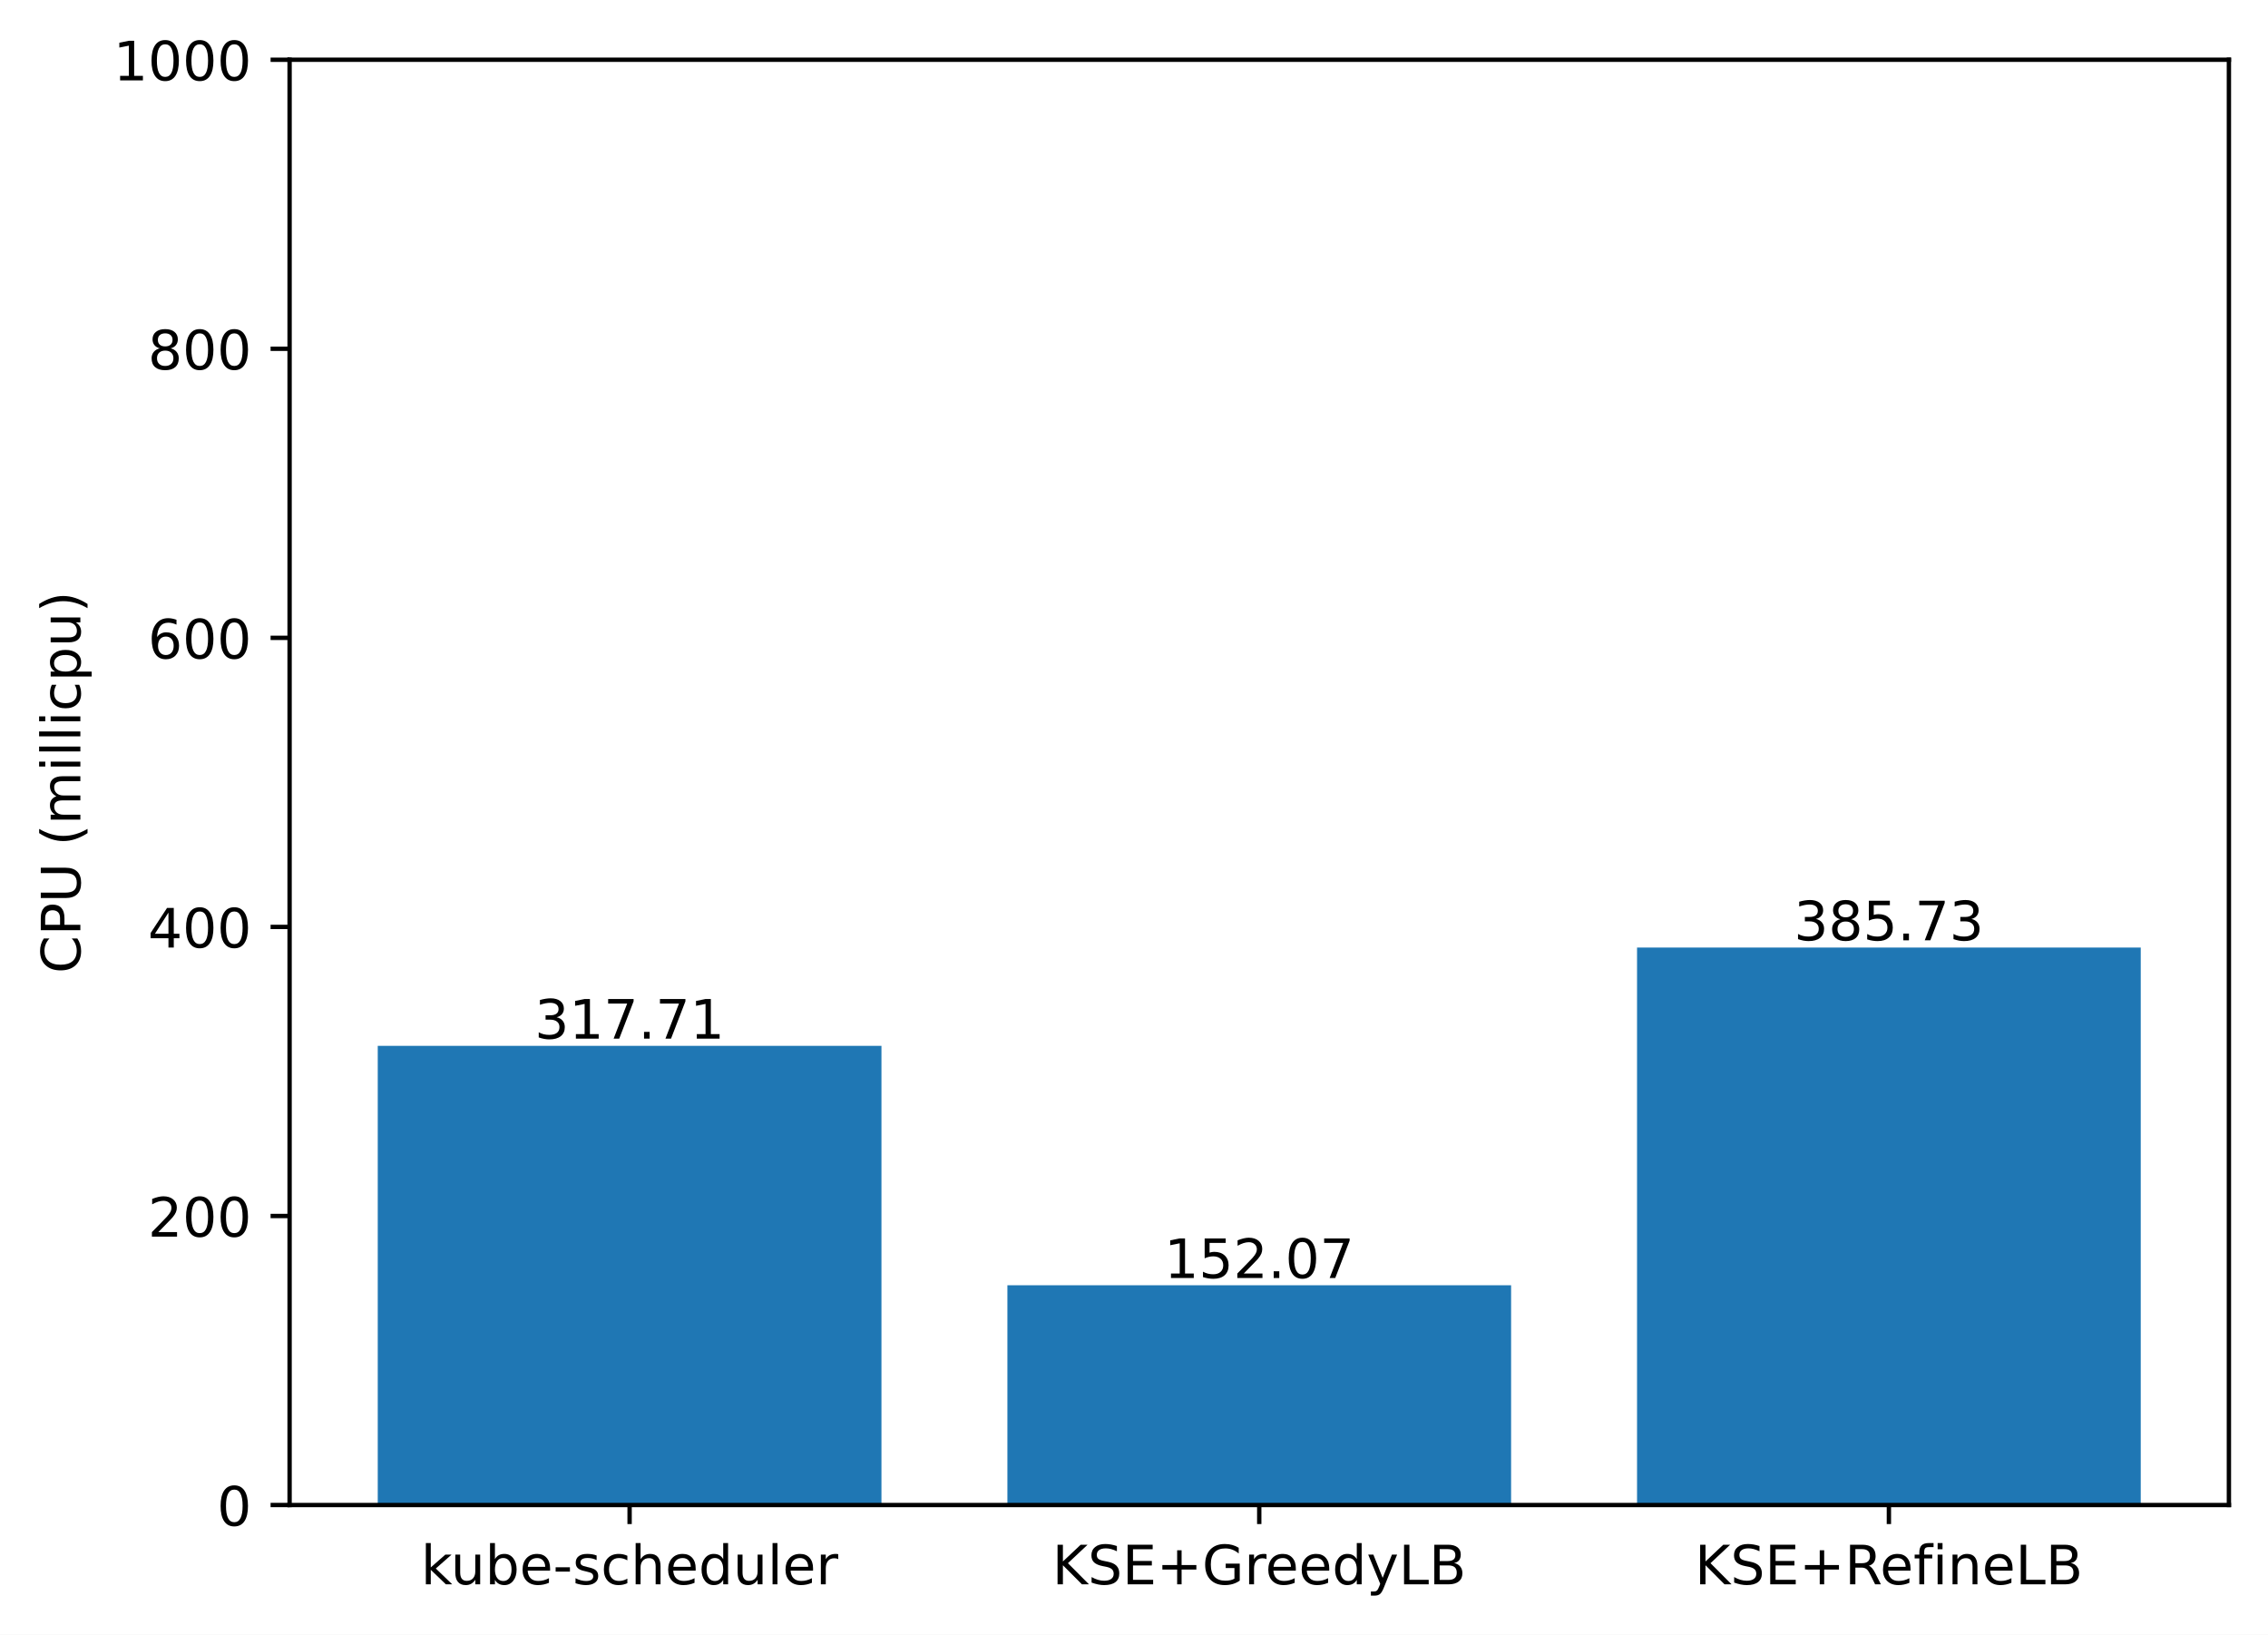
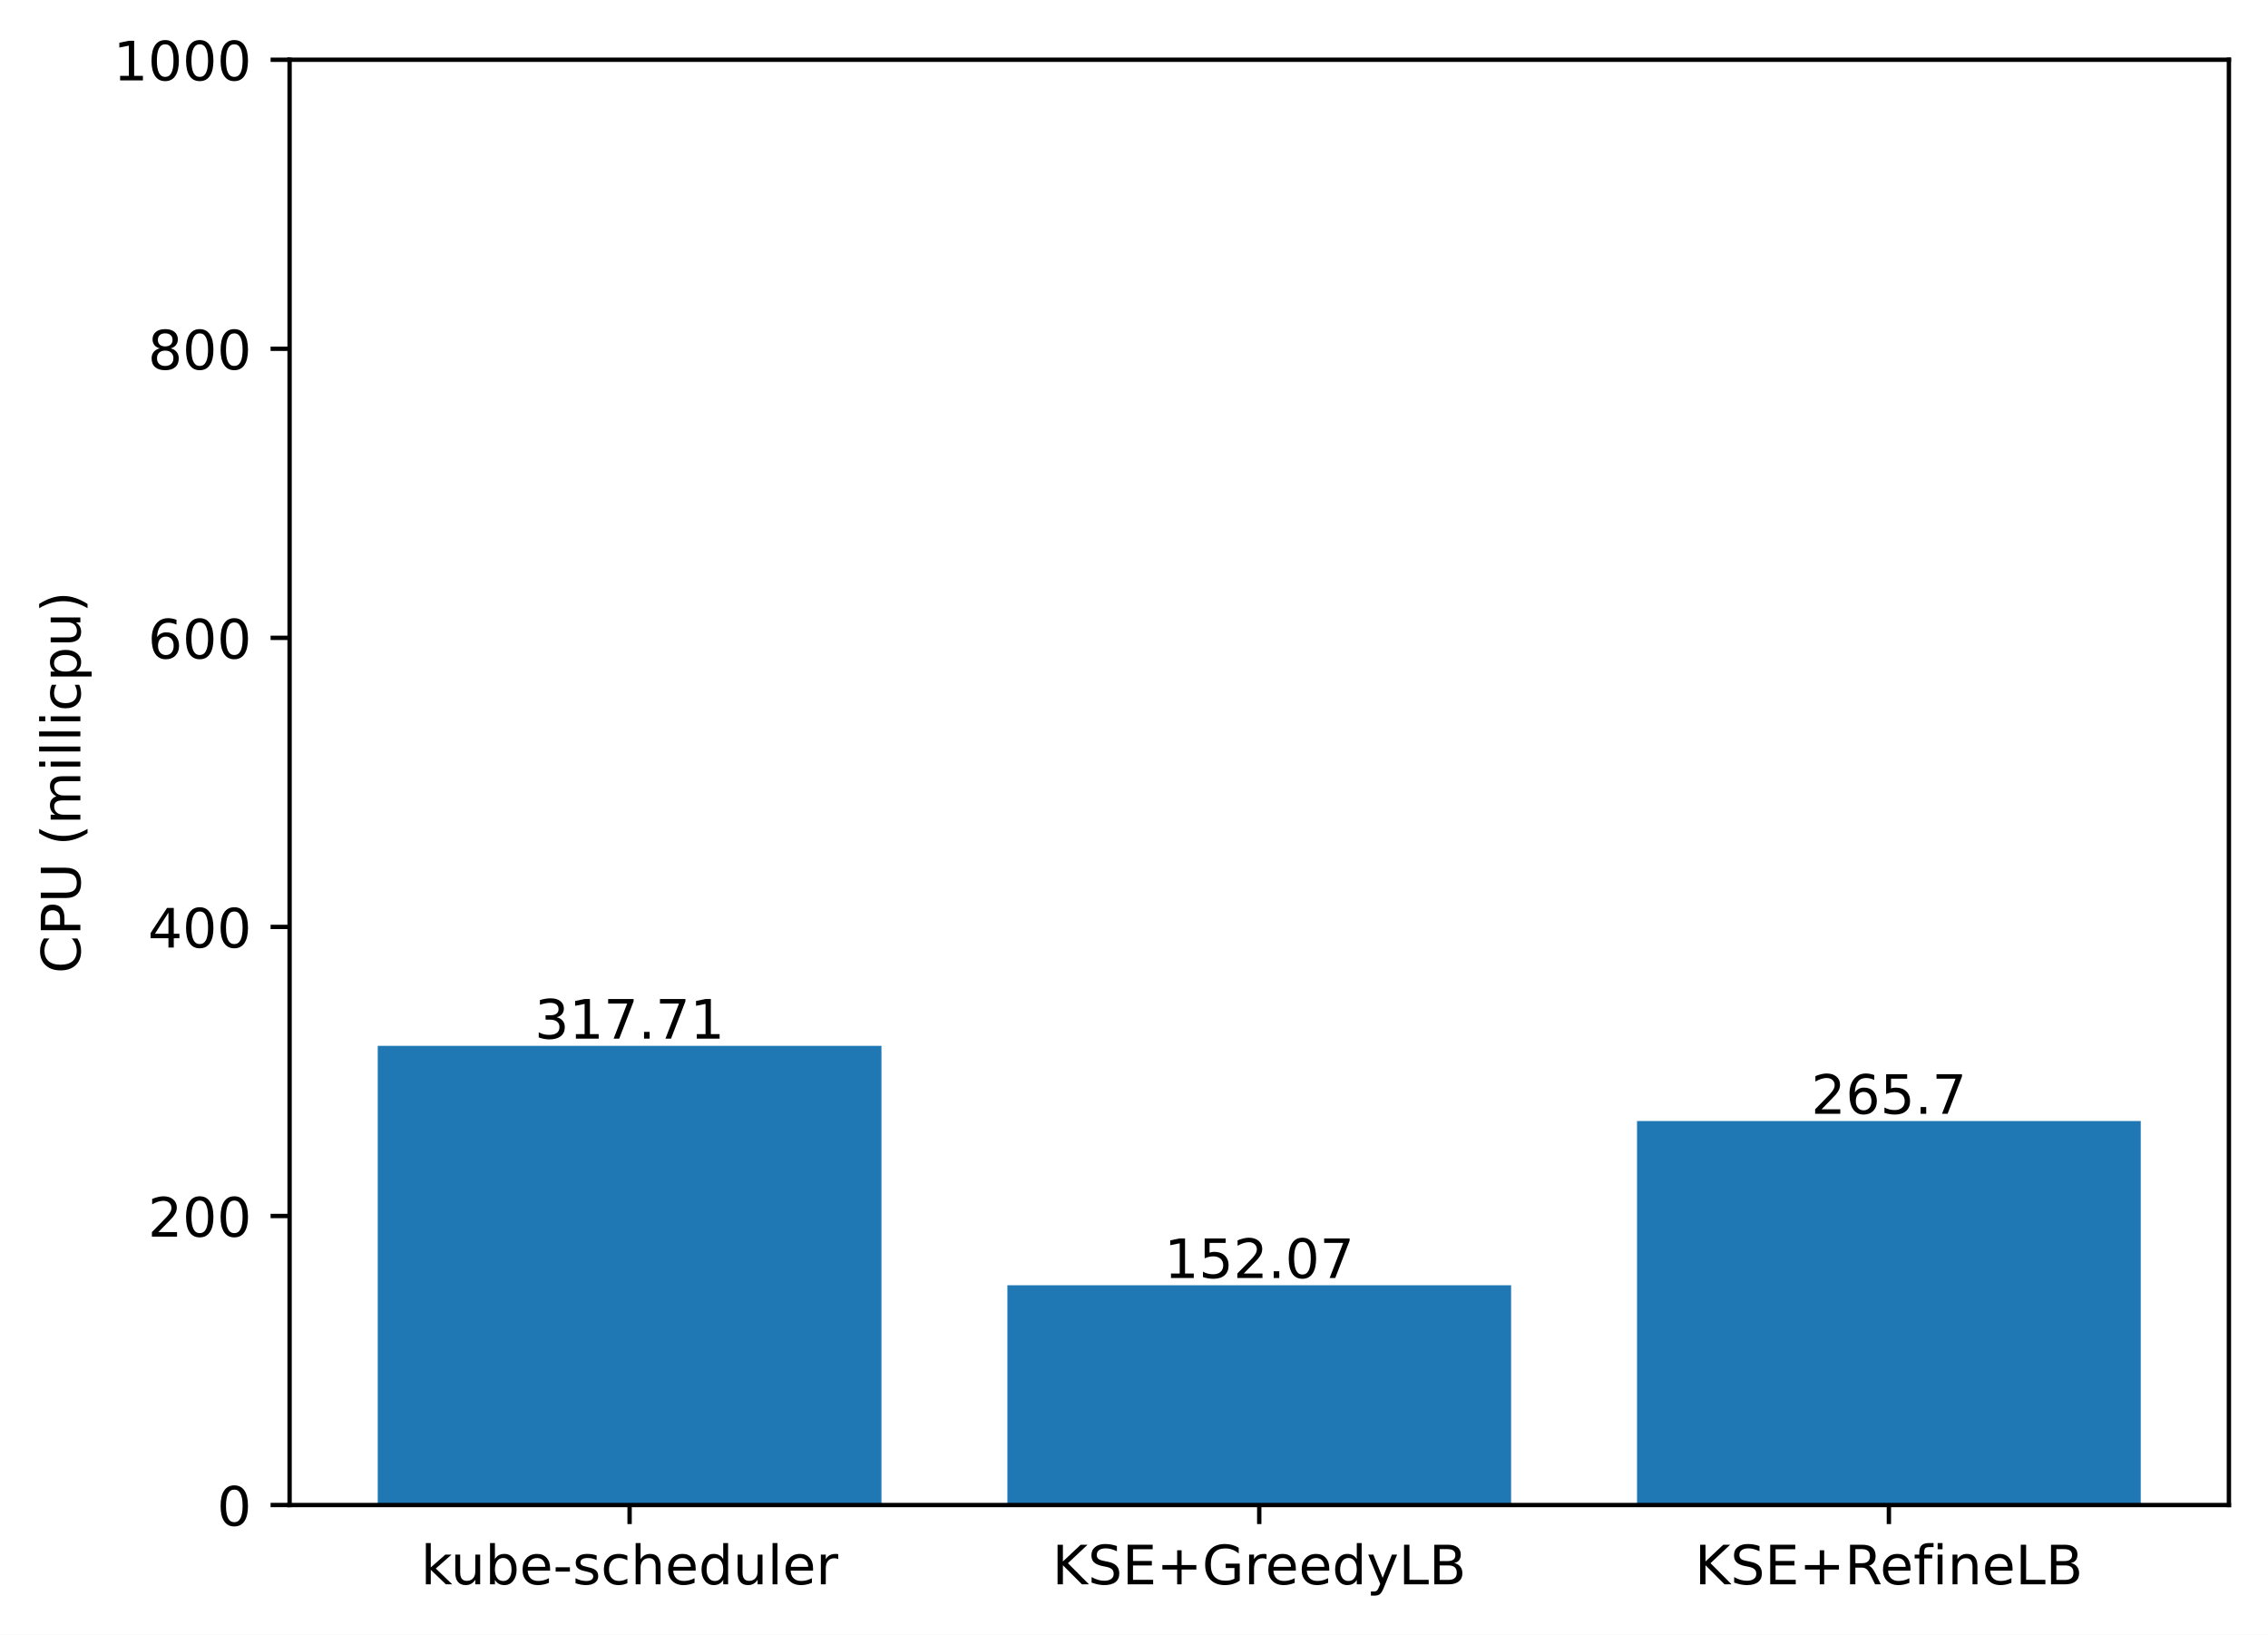
<svg xmlns="http://www.w3.org/2000/svg" xmlns:xlink="http://www.w3.org/1999/xlink" width="417.648pt" height="300.989pt" viewBox="0 0 417.648 300.989" version="1.1">
  <defs>
    <style type="text/css">*{stroke-linejoin: round; stroke-linecap: butt}</style>
  </defs>
  <g id="figure_1">
    <g id="patch_1">
      <path d="M 0 300.989  L 417.648 300.989  L 417.648 0  L 0 0  z " style="fill: #ffffff" />
    </g>
    <g id="axes_1">
      <g id="patch_2">
        <path d="M 53.328 277.111  L 410.448 277.111  L 410.448 10.999  L 53.328 10.999  z " style="fill: #ffffff" />
      </g>
      <g id="patch_3">
-         <path d="M 69.561 277.111  L 162.319 277.111  L 162.319 192.565  L 69.561 192.565  z " clip-path="url(#p32fb3b5d9b)" style="fill: #1f77b4" />
+         <path d="M 69.561 277.111  L 162.319 277.111  L 162.319 192.565  L 69.561 192.565  z " clip-path="url(#pace2cfa3d3)" style="fill: #1f77b4" />
      </g>
      <g id="patch_4">
-         <path d="M 185.509 277.111  L 278.267 277.111  L 278.267 236.644  L 185.509 236.644  z " clip-path="url(#p32fb3b5d9b)" style="fill: #1f77b4" />
+         <path d="M 185.509 277.111  L 278.267 277.111  L 278.267 236.644  L 185.509 236.644  z " clip-path="url(#pace2cfa3d3)" style="fill: #1f77b4" />
      </g>
      <g id="patch_5">
-         <path d="M 301.457 277.111  L 394.215 277.111  L 394.215 174.464  L 301.457 174.464  z " clip-path="url(#p32fb3b5d9b)" style="fill: #1f77b4" />
+         <path d="M 301.457 277.111  L 394.215 277.111  L 394.215 206.405  L 301.457 206.405  z " clip-path="url(#pace2cfa3d3)" style="fill: #1f77b4" />
      </g>
      <g id="matplotlib.axis_1">
        <g id="xtick_1">
          <g id="line2d_1">
            <defs>
-               <path id="m9adf46462a" d="M 0 0  L 0 3.5  " style="stroke: #000000; stroke-width: 0.8" />
+               <path id="mbc26c679d6" d="M 0 0  L 0 3.5  " style="stroke: #000000; stroke-width: 0.8" />
            </defs>
            <g>
-               <use xlink:href="#m9adf46462a" x="115.94" y="277.111" style="stroke: #000000; stroke-width: 0.8" />
+               <use xlink:href="#mbc26c679d6" x="115.94" y="277.111" style="stroke: #000000; stroke-width: 0.8" />
            </g>
          </g>
          <g id="text_1">
            <g transform="translate(77.51429 291.7097)scale(0.1 -0.1)">
              <defs>
                <path id="DejaVuSans-6b" d="M 581 4863  L 1159 4863  L 1159 1991  L 2875 3500  L 3609 3500  L 1753 1863  L 3688 0  L 2938 0  L 1159 1709  L 1159 0  L 581 0  L 581 4863  z " transform="scale(0.015625)" />
                <path id="DejaVuSans-75" d="M 544 1381  L 544 3500  L 1119 3500  L 1119 1403  Q 1119 906 1312 657  Q 1506 409 1894 409  Q 2359 409 2629 706  Q 2900 1003 2900 1516  L 2900 3500  L 3475 3500  L 3475 0  L 2900 0  L 2900 538  Q 2691 219 2414 64  Q 2138 -91 1772 -91  Q 1169 -91 856 284  Q 544 659 544 1381  z M 1991 3584  L 1991 3584  z " transform="scale(0.015625)" />
                <path id="DejaVuSans-62" d="M 3116 1747  Q 3116 2381 2855 2742  Q 2594 3103 2138 3103  Q 1681 3103 1420 2742  Q 1159 2381 1159 1747  Q 1159 1113 1420 752  Q 1681 391 2138 391  Q 2594 391 2855 752  Q 3116 1113 3116 1747  z M 1159 2969  Q 1341 3281 1617 3432  Q 1894 3584 2278 3584  Q 2916 3584 3314 3078  Q 3713 2572 3713 1747  Q 3713 922 3314 415  Q 2916 -91 2278 -91  Q 1894 -91 1617 61  Q 1341 213 1159 525  L 1159 0  L 581 0  L 581 4863  L 1159 4863  L 1159 2969  z " transform="scale(0.015625)" />
                <path id="DejaVuSans-65" d="M 3597 1894  L 3597 1613  L 953 1613  Q 991 1019 1311 708  Q 1631 397 2203 397  Q 2534 397 2845 478  Q 3156 559 3463 722  L 3463 178  Q 3153 47 2828 -22  Q 2503 -91 2169 -91  Q 1331 -91 842 396  Q 353 884 353 1716  Q 353 2575 817 3079  Q 1281 3584 2069 3584  Q 2775 3584 3186 3129  Q 3597 2675 3597 1894  z M 3022 2063  Q 3016 2534 2758 2815  Q 2500 3097 2075 3097  Q 1594 3097 1305 2825  Q 1016 2553 972 2059  L 3022 2063  z " transform="scale(0.015625)" />
                <path id="DejaVuSans-2d" d="M 313 2009  L 1997 2009  L 1997 1497  L 313 1497  L 313 2009  z " transform="scale(0.015625)" />
                <path id="DejaVuSans-73" d="M 2834 3397  L 2834 2853  Q 2591 2978 2328 3040  Q 2066 3103 1784 3103  Q 1356 3103 1142 2972  Q 928 2841 928 2578  Q 928 2378 1081 2264  Q 1234 2150 1697 2047  L 1894 2003  Q 2506 1872 2764 1633  Q 3022 1394 3022 966  Q 3022 478 2636 193  Q 2250 -91 1575 -91  Q 1294 -91 989 -36  Q 684 19 347 128  L 347 722  Q 666 556 975 473  Q 1284 391 1588 391  Q 1994 391 2212 530  Q 2431 669 2431 922  Q 2431 1156 2273 1281  Q 2116 1406 1581 1522  L 1381 1569  Q 847 1681 609 1914  Q 372 2147 372 2553  Q 372 3047 722 3315  Q 1072 3584 1716 3584  Q 2034 3584 2315 3537  Q 2597 3491 2834 3397  z " transform="scale(0.015625)" />
                <path id="DejaVuSans-63" d="M 3122 3366  L 3122 2828  Q 2878 2963 2633 3030  Q 2388 3097 2138 3097  Q 1578 3097 1268 2742  Q 959 2388 959 1747  Q 959 1106 1268 751  Q 1578 397 2138 397  Q 2388 397 2633 464  Q 2878 531 3122 666  L 3122 134  Q 2881 22 2623 -34  Q 2366 -91 2075 -91  Q 1284 -91 818 406  Q 353 903 353 1747  Q 353 2603 823 3093  Q 1294 3584 2113 3584  Q 2378 3584 2631 3529  Q 2884 3475 3122 3366  z " transform="scale(0.015625)" />
                <path id="DejaVuSans-68" d="M 3513 2113  L 3513 0  L 2938 0  L 2938 2094  Q 2938 2591 2744 2837  Q 2550 3084 2163 3084  Q 1697 3084 1428 2787  Q 1159 2491 1159 1978  L 1159 0  L 581 0  L 581 4863  L 1159 4863  L 1159 2956  Q 1366 3272 1645 3428  Q 1925 3584 2291 3584  Q 2894 3584 3203 3211  Q 3513 2838 3513 2113  z " transform="scale(0.015625)" />
                <path id="DejaVuSans-64" d="M 2906 2969  L 2906 4863  L 3481 4863  L 3481 0  L 2906 0  L 2906 525  Q 2725 213 2448 61  Q 2172 -91 1784 -91  Q 1150 -91 751 415  Q 353 922 353 1747  Q 353 2572 751 3078  Q 1150 3584 1784 3584  Q 2172 3584 2448 3432  Q 2725 3281 2906 2969  z M 947 1747  Q 947 1113 1208 752  Q 1469 391 1925 391  Q 2381 391 2643 752  Q 2906 1113 2906 1747  Q 2906 2381 2643 2742  Q 2381 3103 1925 3103  Q 1469 3103 1208 2742  Q 947 2381 947 1747  z " transform="scale(0.015625)" />
                <path id="DejaVuSans-6c" d="M 603 4863  L 1178 4863  L 1178 0  L 603 0  L 603 4863  z " transform="scale(0.015625)" />
                <path id="DejaVuSans-72" d="M 2631 2963  Q 2534 3019 2420 3045  Q 2306 3072 2169 3072  Q 1681 3072 1420 2755  Q 1159 2438 1159 1844  L 1159 0  L 581 0  L 581 3500  L 1159 3500  L 1159 2956  Q 1341 3275 1631 3429  Q 1922 3584 2338 3584  Q 2397 3584 2469 3576  Q 2541 3569 2628 3553  L 2631 2963  z " transform="scale(0.015625)" />
              </defs>
              <use xlink:href="#DejaVuSans-6b" />
              <use xlink:href="#DejaVuSans-75" x="54.785" />
              <use xlink:href="#DejaVuSans-62" x="118.164" />
              <use xlink:href="#DejaVuSans-65" x="181.641" />
              <use xlink:href="#DejaVuSans-2d" x="243.164" />
              <use xlink:href="#DejaVuSans-73" x="279.248" />
              <use xlink:href="#DejaVuSans-63" x="331.348" />
              <use xlink:href="#DejaVuSans-68" x="386.328" />
              <use xlink:href="#DejaVuSans-65" x="449.707" />
              <use xlink:href="#DejaVuSans-64" x="511.23" />
              <use xlink:href="#DejaVuSans-75" x="574.707" />
              <use xlink:href="#DejaVuSans-6c" x="638.086" />
              <use xlink:href="#DejaVuSans-65" x="665.869" />
              <use xlink:href="#DejaVuSans-72" x="727.393" />
            </g>
          </g>
        </g>
        <g id="xtick_2">
          <g id="line2d_2">
            <g>
-               <use xlink:href="#m9adf46462a" x="231.888" y="277.111" style="stroke: #000000; stroke-width: 0.8" />
+               <use xlink:href="#mbc26c679d6" x="231.888" y="277.111" style="stroke: #000000; stroke-width: 0.8" />
            </g>
          </g>
          <g id="text_2">
            <g transform="translate(193.7655 291.7097)scale(0.1 -0.1)">
              <defs>
                <path id="DejaVuSans-4b" d="M 628 4666  L 1259 4666  L 1259 2694  L 3353 4666  L 4166 4666  L 1850 2491  L 4331 0  L 3500 0  L 1259 2247  L 1259 0  L 628 0  L 628 4666  z " transform="scale(0.015625)" />
                <path id="DejaVuSans-53" d="M 3425 4513  L 3425 3897  Q 3066 4069 2747 4153  Q 2428 4238 2131 4238  Q 1616 4238 1336 4038  Q 1056 3838 1056 3469  Q 1056 3159 1242 3001  Q 1428 2844 1947 2747  L 2328 2669  Q 3034 2534 3370 2195  Q 3706 1856 3706 1288  Q 3706 609 3251 259  Q 2797 -91 1919 -91  Q 1588 -91 1214 -16  Q 841 59 441 206  L 441 856  Q 825 641 1194 531  Q 1563 422 1919 422  Q 2459 422 2753 634  Q 3047 847 3047 1241  Q 3047 1584 2836 1778  Q 2625 1972 2144 2069  L 1759 2144  Q 1053 2284 737 2584  Q 422 2884 422 3419  Q 422 4038 858 4394  Q 1294 4750 2059 4750  Q 2388 4750 2728 4690  Q 3069 4631 3425 4513  z " transform="scale(0.015625)" />
                <path id="DejaVuSans-45" d="M 628 4666  L 3578 4666  L 3578 4134  L 1259 4134  L 1259 2753  L 3481 2753  L 3481 2222  L 1259 2222  L 1259 531  L 3634 531  L 3634 0  L 628 0  L 628 4666  z " transform="scale(0.015625)" />
                <path id="DejaVuSans-2b" d="M 2944 4013  L 2944 2272  L 4684 2272  L 4684 1741  L 2944 1741  L 2944 0  L 2419 0  L 2419 1741  L 678 1741  L 678 2272  L 2419 2272  L 2419 4013  L 2944 4013  z " transform="scale(0.015625)" />
                <path id="DejaVuSans-47" d="M 3809 666  L 3809 1919  L 2778 1919  L 2778 2438  L 4434 2438  L 4434 434  Q 4069 175 3628 42  Q 3188 -91 2688 -91  Q 1594 -91 976 548  Q 359 1188 359 2328  Q 359 3472 976 4111  Q 1594 4750 2688 4750  Q 3144 4750 3555 4637  Q 3966 4525 4313 4306  L 4313 3634  Q 3963 3931 3569 4081  Q 3175 4231 2741 4231  Q 1884 4231 1454 3753  Q 1025 3275 1025 2328  Q 1025 1384 1454 906  Q 1884 428 2741 428  Q 3075 428 3337 486  Q 3600 544 3809 666  z " transform="scale(0.015625)" />
                <path id="DejaVuSans-79" d="M 2059 -325  Q 1816 -950 1584 -1140  Q 1353 -1331 966 -1331  L 506 -1331  L 506 -850  L 844 -850  Q 1081 -850 1212 -737  Q 1344 -625 1503 -206  L 1606 56  L 191 3500  L 800 3500  L 1894 763  L 2988 3500  L 3597 3500  L 2059 -325  z " transform="scale(0.015625)" />
                <path id="DejaVuSans-4c" d="M 628 4666  L 1259 4666  L 1259 531  L 3531 531  L 3531 0  L 628 0  L 628 4666  z " transform="scale(0.015625)" />
                <path id="DejaVuSans-42" d="M 1259 2228  L 1259 519  L 2272 519  Q 2781 519 3026 730  Q 3272 941 3272 1375  Q 3272 1813 3026 2020  Q 2781 2228 2272 2228  L 1259 2228  z M 1259 4147  L 1259 2741  L 2194 2741  Q 2656 2741 2882 2914  Q 3109 3088 3109 3444  Q 3109 3797 2882 3972  Q 2656 4147 2194 4147  L 1259 4147  z M 628 4666  L 2241 4666  Q 2963 4666 3353 4366  Q 3744 4066 3744 3513  Q 3744 3084 3544 2831  Q 3344 2578 2956 2516  Q 3422 2416 3680 2098  Q 3938 1781 3938 1306  Q 3938 681 3513 340  Q 3088 0 2303 0  L 628 0  L 628 4666  z " transform="scale(0.015625)" />
              </defs>
              <use xlink:href="#DejaVuSans-4b" />
              <use xlink:href="#DejaVuSans-53" x="65.576" />
              <use xlink:href="#DejaVuSans-45" x="129.053" />
              <use xlink:href="#DejaVuSans-2b" x="192.236" />
              <use xlink:href="#DejaVuSans-47" x="276.025" />
              <use xlink:href="#DejaVuSans-72" x="353.516" />
              <use xlink:href="#DejaVuSans-65" x="392.379" />
              <use xlink:href="#DejaVuSans-65" x="453.902" />
              <use xlink:href="#DejaVuSans-64" x="515.426" />
              <use xlink:href="#DejaVuSans-79" x="578.902" />
              <use xlink:href="#DejaVuSans-4c" x="638.082" />
              <use xlink:href="#DejaVuSans-42" x="693.795" />
            </g>
          </g>
        </g>
        <g id="xtick_3">
          <g id="line2d_3">
            <g>
-               <use xlink:href="#m9adf46462a" x="347.836" y="277.111" style="stroke: #000000; stroke-width: 0.8" />
+               <use xlink:href="#mbc26c679d6" x="347.836" y="277.111" style="stroke: #000000; stroke-width: 0.8" />
            </g>
          </g>
          <g id="text_3">
            <g transform="translate(312.0971 291.7097)scale(0.1 -0.1)">
              <defs>
                <path id="DejaVuSans-52" d="M 2841 2188  Q 3044 2119 3236 1894  Q 3428 1669 3622 1275  L 4263 0  L 3584 0  L 2988 1197  Q 2756 1666 2539 1819  Q 2322 1972 1947 1972  L 1259 1972  L 1259 0  L 628 0  L 628 4666  L 2053 4666  Q 2853 4666 3247 4331  Q 3641 3997 3641 3322  Q 3641 2881 3436 2590  Q 3231 2300 2841 2188  z M 1259 4147  L 1259 2491  L 2053 2491  Q 2509 2491 2742 2702  Q 2975 2913 2975 3322  Q 2975 3731 2742 3939  Q 2509 4147 2053 4147  L 1259 4147  z " transform="scale(0.015625)" />
                <path id="DejaVuSans-66" d="M 2375 4863  L 2375 4384  L 1825 4384  Q 1516 4384 1395 4259  Q 1275 4134 1275 3809  L 1275 3500  L 2222 3500  L 2222 3053  L 1275 3053  L 1275 0  L 697 0  L 697 3053  L 147 3053  L 147 3500  L 697 3500  L 697 3744  Q 697 4328 969 4595  Q 1241 4863 1831 4863  L 2375 4863  z " transform="scale(0.015625)" />
                <path id="DejaVuSans-69" d="M 603 3500  L 1178 3500  L 1178 0  L 603 0  L 603 3500  z M 603 4863  L 1178 4863  L 1178 4134  L 603 4134  L 603 4863  z " transform="scale(0.015625)" />
                <path id="DejaVuSans-6e" d="M 3513 2113  L 3513 0  L 2938 0  L 2938 2094  Q 2938 2591 2744 2837  Q 2550 3084 2163 3084  Q 1697 3084 1428 2787  Q 1159 2491 1159 1978  L 1159 0  L 581 0  L 581 3500  L 1159 3500  L 1159 2956  Q 1366 3272 1645 3428  Q 1925 3584 2291 3584  Q 2894 3584 3203 3211  Q 3513 2838 3513 2113  z " transform="scale(0.015625)" />
              </defs>
              <use xlink:href="#DejaVuSans-4b" />
              <use xlink:href="#DejaVuSans-53" x="65.576" />
              <use xlink:href="#DejaVuSans-45" x="129.053" />
              <use xlink:href="#DejaVuSans-2b" x="192.236" />
              <use xlink:href="#DejaVuSans-52" x="276.025" />
              <use xlink:href="#DejaVuSans-65" x="341.008" />
              <use xlink:href="#DejaVuSans-66" x="402.531" />
              <use xlink:href="#DejaVuSans-69" x="437.736" />
              <use xlink:href="#DejaVuSans-6e" x="465.52" />
              <use xlink:href="#DejaVuSans-65" x="528.898" />
              <use xlink:href="#DejaVuSans-4c" x="590.422" />
              <use xlink:href="#DejaVuSans-42" x="646.135" />
            </g>
          </g>
        </g>
      </g>
      <g id="matplotlib.axis_2">
        <g id="ytick_1">
          <g id="line2d_4">
            <defs>
-               <path id="mc7d119096b" d="M 0 0  L -3.5 0  " style="stroke: #000000; stroke-width: 0.8" />
+               <path id="mca8ff61cd7" d="M 0 0  L -3.5 0  " style="stroke: #000000; stroke-width: 0.8" />
            </defs>
            <g>
-               <use xlink:href="#mc7d119096b" x="53.328" y="277.111" style="stroke: #000000; stroke-width: 0.8" />
+               <use xlink:href="#mca8ff61cd7" x="53.328" y="277.111" style="stroke: #000000; stroke-width: 0.8" />
            </g>
          </g>
          <g id="text_4">
            <g transform="translate(39.96563 280.9104)scale(0.1 -0.1)">
              <defs>
                <path id="DejaVuSans-30" d="M 2034 4250  Q 1547 4250 1301 3770  Q 1056 3291 1056 2328  Q 1056 1369 1301 889  Q 1547 409 2034 409  Q 2525 409 2770 889  Q 3016 1369 3016 2328  Q 3016 3291 2770 3770  Q 2525 4250 2034 4250  z M 2034 4750  Q 2819 4750 3233 4129  Q 3647 3509 3647 2328  Q 3647 1150 3233 529  Q 2819 -91 2034 -91  Q 1250 -91 836 529  Q 422 1150 422 2328  Q 422 3509 836 4129  Q 1250 4750 2034 4750  z " transform="scale(0.015625)" />
              </defs>
              <use xlink:href="#DejaVuSans-30" />
            </g>
          </g>
        </g>
        <g id="ytick_2">
          <g id="line2d_5">
            <g>
-               <use xlink:href="#mc7d119096b" x="53.328" y="223.889" style="stroke: #000000; stroke-width: 0.8" />
+               <use xlink:href="#mca8ff61cd7" x="53.328" y="223.889" style="stroke: #000000; stroke-width: 0.8" />
            </g>
          </g>
          <g id="text_5">
            <g transform="translate(27.24063 227.688)scale(0.1 -0.1)">
              <defs>
                <path id="DejaVuSans-32" d="M 1228 531  L 3431 531  L 3431 0  L 469 0  L 469 531  Q 828 903 1448 1529  Q 2069 2156 2228 2338  Q 2531 2678 2651 2914  Q 2772 3150 2772 3378  Q 2772 3750 2511 3984  Q 2250 4219 1831 4219  Q 1534 4219 1204 4116  Q 875 4013 500 3803  L 500 4441  Q 881 4594 1212 4672  Q 1544 4750 1819 4750  Q 2544 4750 2975 4387  Q 3406 4025 3406 3419  Q 3406 3131 3298 2873  Q 3191 2616 2906 2266  Q 2828 2175 2409 1742  Q 1991 1309 1228 531  z " transform="scale(0.015625)" />
              </defs>
              <use xlink:href="#DejaVuSans-32" />
              <use xlink:href="#DejaVuSans-30" x="63.623" />
              <use xlink:href="#DejaVuSans-30" x="127.246" />
            </g>
          </g>
        </g>
        <g id="ytick_3">
          <g id="line2d_6">
            <g>
-               <use xlink:href="#mc7d119096b" x="53.328" y="170.666" style="stroke: #000000; stroke-width: 0.8" />
+               <use xlink:href="#mca8ff61cd7" x="53.328" y="170.666" style="stroke: #000000; stroke-width: 0.8" />
            </g>
          </g>
          <g id="text_6">
            <g transform="translate(27.24063 174.4656)scale(0.1 -0.1)">
              <defs>
                <path id="DejaVuSans-34" d="M 2419 4116  L 825 1625  L 2419 1625  L 2419 4116  z M 2253 4666  L 3047 4666  L 3047 1625  L 3713 1625  L 3713 1100  L 3047 1100  L 3047 0  L 2419 0  L 2419 1100  L 313 1100  L 313 1709  L 2253 4666  z " transform="scale(0.015625)" />
              </defs>
              <use xlink:href="#DejaVuSans-34" />
              <use xlink:href="#DejaVuSans-30" x="63.623" />
              <use xlink:href="#DejaVuSans-30" x="127.246" />
            </g>
          </g>
        </g>
        <g id="ytick_4">
          <g id="line2d_7">
            <g>
-               <use xlink:href="#mc7d119096b" x="53.328" y="117.444" style="stroke: #000000; stroke-width: 0.8" />
+               <use xlink:href="#mca8ff61cd7" x="53.328" y="117.444" style="stroke: #000000; stroke-width: 0.8" />
            </g>
          </g>
          <g id="text_7">
            <g transform="translate(27.24063 121.2432)scale(0.1 -0.1)">
              <defs>
                <path id="DejaVuSans-36" d="M 2113 2584  Q 1688 2584 1439 2293  Q 1191 2003 1191 1497  Q 1191 994 1439 701  Q 1688 409 2113 409  Q 2538 409 2786 701  Q 3034 994 3034 1497  Q 3034 2003 2786 2293  Q 2538 2584 2113 2584  z M 3366 4563  L 3366 3988  Q 3128 4100 2886 4159  Q 2644 4219 2406 4219  Q 1781 4219 1451 3797  Q 1122 3375 1075 2522  Q 1259 2794 1537 2939  Q 1816 3084 2150 3084  Q 2853 3084 3261 2657  Q 3669 2231 3669 1497  Q 3669 778 3244 343  Q 2819 -91 2113 -91  Q 1303 -91 875 529  Q 447 1150 447 2328  Q 447 3434 972 4092  Q 1497 4750 2381 4750  Q 2619 4750 2861 4703  Q 3103 4656 3366 4563  z " transform="scale(0.015625)" />
              </defs>
              <use xlink:href="#DejaVuSans-36" />
              <use xlink:href="#DejaVuSans-30" x="63.623" />
              <use xlink:href="#DejaVuSans-30" x="127.246" />
            </g>
          </g>
        </g>
        <g id="ytick_5">
          <g id="line2d_8">
            <g>
-               <use xlink:href="#mc7d119096b" x="53.328" y="64.222" style="stroke: #000000; stroke-width: 0.8" />
+               <use xlink:href="#mca8ff61cd7" x="53.328" y="64.222" style="stroke: #000000; stroke-width: 0.8" />
            </g>
          </g>
          <g id="text_8">
            <g transform="translate(27.24063 68.02084)scale(0.1 -0.1)">
              <defs>
                <path id="DejaVuSans-38" d="M 2034 2216  Q 1584 2216 1326 1975  Q 1069 1734 1069 1313  Q 1069 891 1326 650  Q 1584 409 2034 409  Q 2484 409 2743 651  Q 3003 894 3003 1313  Q 3003 1734 2745 1975  Q 2488 2216 2034 2216  z M 1403 2484  Q 997 2584 770 2862  Q 544 3141 544 3541  Q 544 4100 942 4425  Q 1341 4750 2034 4750  Q 2731 4750 3128 4425  Q 3525 4100 3525 3541  Q 3525 3141 3298 2862  Q 3072 2584 2669 2484  Q 3125 2378 3379 2068  Q 3634 1759 3634 1313  Q 3634 634 3220 271  Q 2806 -91 2034 -91  Q 1263 -91 848 271  Q 434 634 434 1313  Q 434 1759 690 2068  Q 947 2378 1403 2484  z M 1172 3481  Q 1172 3119 1398 2916  Q 1625 2713 2034 2713  Q 2441 2713 2670 2916  Q 2900 3119 2900 3481  Q 2900 3844 2670 4047  Q 2441 4250 2034 4250  Q 1625 4250 1398 4047  Q 1172 3844 1172 3481  z " transform="scale(0.015625)" />
              </defs>
              <use xlink:href="#DejaVuSans-38" />
              <use xlink:href="#DejaVuSans-30" x="63.623" />
              <use xlink:href="#DejaVuSans-30" x="127.246" />
            </g>
          </g>
        </g>
        <g id="ytick_6">
          <g id="line2d_9">
            <g>
-               <use xlink:href="#mc7d119096b" x="53.328" y="10.999" style="stroke: #000000; stroke-width: 0.8" />
+               <use xlink:href="#mca8ff61cd7" x="53.328" y="10.999" style="stroke: #000000; stroke-width: 0.8" />
            </g>
          </g>
          <g id="text_9">
            <g transform="translate(20.87813 14.79844)scale(0.1 -0.1)">
              <defs>
                <path id="DejaVuSans-31" d="M 794 531  L 1825 531  L 1825 4091  L 703 3866  L 703 4441  L 1819 4666  L 2450 4666  L 2450 531  L 3481 531  L 3481 0  L 794 0  L 794 531  z " transform="scale(0.015625)" />
              </defs>
              <use xlink:href="#DejaVuSans-31" />
              <use xlink:href="#DejaVuSans-30" x="63.623" />
              <use xlink:href="#DejaVuSans-30" x="127.246" />
              <use xlink:href="#DejaVuSans-30" x="190.869" />
            </g>
          </g>
        </g>
        <g id="text_10">
          <g transform="translate(14.79844 179.2302)rotate(-90)scale(0.1 -0.1)">
            <defs>
              <path id="DejaVuSans-43" d="M 4122 4306  L 4122 3641  Q 3803 3938 3442 4084  Q 3081 4231 2675 4231  Q 1875 4231 1450 3742  Q 1025 3253 1025 2328  Q 1025 1406 1450 917  Q 1875 428 2675 428  Q 3081 428 3442 575  Q 3803 722 4122 1019  L 4122 359  Q 3791 134 3420 21  Q 3050 -91 2638 -91  Q 1578 -91 968 557  Q 359 1206 359 2328  Q 359 3453 968 4101  Q 1578 4750 2638 4750  Q 3056 4750 3426 4639  Q 3797 4528 4122 4306  z " transform="scale(0.015625)" />
              <path id="DejaVuSans-50" d="M 1259 4147  L 1259 2394  L 2053 2394  Q 2494 2394 2734 2622  Q 2975 2850 2975 3272  Q 2975 3691 2734 3919  Q 2494 4147 2053 4147  L 1259 4147  z M 628 4666  L 2053 4666  Q 2838 4666 3239 4311  Q 3641 3956 3641 3272  Q 3641 2581 3239 2228  Q 2838 1875 2053 1875  L 1259 1875  L 1259 0  L 628 0  L 628 4666  z " transform="scale(0.015625)" />
              <path id="DejaVuSans-55" d="M 556 4666  L 1191 4666  L 1191 1831  Q 1191 1081 1462 751  Q 1734 422 2344 422  Q 2950 422 3222 751  Q 3494 1081 3494 1831  L 3494 4666  L 4128 4666  L 4128 1753  Q 4128 841 3676 375  Q 3225 -91 2344 -91  Q 1459 -91 1007 375  Q 556 841 556 1753  L 556 4666  z " transform="scale(0.015625)" />
              <path id="DejaVuSans-20" transform="scale(0.015625)" />
              <path id="DejaVuSans-28" d="M 1984 4856  Q 1566 4138 1362 3434  Q 1159 2731 1159 2009  Q 1159 1288 1364 580  Q 1569 -128 1984 -844  L 1484 -844  Q 1016 -109 783 600  Q 550 1309 550 2009  Q 550 2706 781 3412  Q 1013 4119 1484 4856  L 1984 4856  z " transform="scale(0.015625)" />
              <path id="DejaVuSans-6d" d="M 3328 2828  Q 3544 3216 3844 3400  Q 4144 3584 4550 3584  Q 5097 3584 5394 3201  Q 5691 2819 5691 2113  L 5691 0  L 5113 0  L 5113 2094  Q 5113 2597 4934 2840  Q 4756 3084 4391 3084  Q 3944 3084 3684 2787  Q 3425 2491 3425 1978  L 3425 0  L 2847 0  L 2847 2094  Q 2847 2600 2669 2842  Q 2491 3084 2119 3084  Q 1678 3084 1418 2786  Q 1159 2488 1159 1978  L 1159 0  L 581 0  L 581 3500  L 1159 3500  L 1159 2956  Q 1356 3278 1631 3431  Q 1906 3584 2284 3584  Q 2666 3584 2933 3390  Q 3200 3197 3328 2828  z " transform="scale(0.015625)" />
              <path id="DejaVuSans-70" d="M 1159 525  L 1159 -1331  L 581 -1331  L 581 3500  L 1159 3500  L 1159 2969  Q 1341 3281 1617 3432  Q 1894 3584 2278 3584  Q 2916 3584 3314 3078  Q 3713 2572 3713 1747  Q 3713 922 3314 415  Q 2916 -91 2278 -91  Q 1894 -91 1617 61  Q 1341 213 1159 525  z M 3116 1747  Q 3116 2381 2855 2742  Q 2594 3103 2138 3103  Q 1681 3103 1420 2742  Q 1159 2381 1159 1747  Q 1159 1113 1420 752  Q 1681 391 2138 391  Q 2594 391 2855 752  Q 3116 1113 3116 1747  z " transform="scale(0.015625)" />
              <path id="DejaVuSans-29" d="M 513 4856  L 1013 4856  Q 1481 4119 1714 3412  Q 1947 2706 1947 2009  Q 1947 1309 1714 600  Q 1481 -109 1013 -844  L 513 -844  Q 928 -128 1133 580  Q 1338 1288 1338 2009  Q 1338 2731 1133 3434  Q 928 4138 513 4856  z " transform="scale(0.015625)" />
            </defs>
            <use xlink:href="#DejaVuSans-43" />
            <use xlink:href="#DejaVuSans-50" x="69.824" />
            <use xlink:href="#DejaVuSans-55" x="130.127" />
            <use xlink:href="#DejaVuSans-20" x="203.32" />
            <use xlink:href="#DejaVuSans-28" x="235.107" />
            <use xlink:href="#DejaVuSans-6d" x="274.121" />
            <use xlink:href="#DejaVuSans-69" x="371.533" />
            <use xlink:href="#DejaVuSans-6c" x="399.316" />
            <use xlink:href="#DejaVuSans-6c" x="427.1" />
            <use xlink:href="#DejaVuSans-69" x="454.883" />
            <use xlink:href="#DejaVuSans-63" x="482.666" />
            <use xlink:href="#DejaVuSans-70" x="537.646" />
            <use xlink:href="#DejaVuSans-75" x="601.123" />
            <use xlink:href="#DejaVuSans-29" x="664.502" />
          </g>
        </g>
      </g>
      <g id="patch_6">
        <path d="M 53.328 277.111  L 53.328 10.999  " style="fill: none; stroke: #000000; stroke-width: 0.8; stroke-linejoin: miter; stroke-linecap: square" />
      </g>
      <g id="patch_7">
        <path d="M 410.448 277.111  L 410.448 10.999  " style="fill: none; stroke: #000000; stroke-width: 0.8; stroke-linejoin: miter; stroke-linecap: square" />
      </g>
      <g id="patch_8">
        <path d="M 53.328 277.111  L 410.448 277.111  " style="fill: none; stroke: #000000; stroke-width: 0.8; stroke-linejoin: miter; stroke-linecap: square" />
      </g>
      <g id="patch_9">
        <path d="M 53.328 10.999  L 410.448 10.999  " style="fill: none; stroke: #000000; stroke-width: 0.8; stroke-linejoin: miter; stroke-linecap: square" />
      </g>
      <g id="text_11">
        <g transform="translate(98.44476 191.2342)scale(0.1 -0.1)">
          <defs>
            <path id="DejaVuSans-33" d="M 2597 2516  Q 3050 2419 3304 2112  Q 3559 1806 3559 1356  Q 3559 666 3084 287  Q 2609 -91 1734 -91  Q 1441 -91 1130 -33  Q 819 25 488 141  L 488 750  Q 750 597 1062 519  Q 1375 441 1716 441  Q 2309 441 2620 675  Q 2931 909 2931 1356  Q 2931 1769 2642 2001  Q 2353 2234 1838 2234  L 1294 2234  L 1294 2753  L 1863 2753  Q 2328 2753 2575 2939  Q 2822 3125 2822 3475  Q 2822 3834 2567 4026  Q 2313 4219 1838 4219  Q 1578 4219 1281 4162  Q 984 4106 628 3988  L 628 4550  Q 988 4650 1302 4700  Q 1616 4750 1894 4750  Q 2613 4750 3031 4423  Q 3450 4097 3450 3541  Q 3450 3153 3228 2886  Q 3006 2619 2597 2516  z " transform="scale(0.015625)" />
            <path id="DejaVuSans-37" d="M 525 4666  L 3525 4666  L 3525 4397  L 1831 0  L 1172 0  L 2766 4134  L 525 4134  L 525 4666  z " transform="scale(0.015625)" />
            <path id="DejaVuSans-2e" d="M 684 794  L 1344 794  L 1344 0  L 684 0  L 684 794  z " transform="scale(0.015625)" />
          </defs>
          <use xlink:href="#DejaVuSans-33" />
          <use xlink:href="#DejaVuSans-31" x="63.623" />
          <use xlink:href="#DejaVuSans-37" x="127.246" />
          <use xlink:href="#DejaVuSans-2e" x="190.869" />
          <use xlink:href="#DejaVuSans-37" x="222.656" />
          <use xlink:href="#DejaVuSans-31" x="286.279" />
        </g>
      </g>
      <g id="text_12">
        <g transform="translate(214.3928 235.313)scale(0.1 -0.1)">
          <defs>
            <path id="DejaVuSans-35" d="M 691 4666  L 3169 4666  L 3169 4134  L 1269 4134  L 1269 2991  Q 1406 3038 1543 3061  Q 1681 3084 1819 3084  Q 2600 3084 3056 2656  Q 3513 2228 3513 1497  Q 3513 744 3044 326  Q 2575 -91 1722 -91  Q 1428 -91 1123 -41  Q 819 9 494 109  L 494 744  Q 775 591 1075 516  Q 1375 441 1709 441  Q 2250 441 2565 725  Q 2881 1009 2881 1497  Q 2881 1984 2565 2268  Q 2250 2553 1709 2553  Q 1456 2553 1204 2497  Q 953 2441 691 2322  L 691 4666  z " transform="scale(0.015625)" />
          </defs>
          <use xlink:href="#DejaVuSans-31" />
          <use xlink:href="#DejaVuSans-35" x="63.623" />
          <use xlink:href="#DejaVuSans-32" x="127.246" />
          <use xlink:href="#DejaVuSans-2e" x="190.869" />
          <use xlink:href="#DejaVuSans-30" x="222.656" />
          <use xlink:href="#DejaVuSans-37" x="286.279" />
        </g>
      </g>
      <g id="text_13">
-         <g transform="translate(330.3409 173.1333)scale(0.1 -0.1)">
-           <use xlink:href="#DejaVuSans-33" />
-           <use xlink:href="#DejaVuSans-38" x="63.623" />
+         <g transform="translate(333.5221 205.0747)scale(0.1 -0.1)">
+           <use xlink:href="#DejaVuSans-32" />
+           <use xlink:href="#DejaVuSans-36" x="63.623" />
          <use xlink:href="#DejaVuSans-35" x="127.246" />
          <use xlink:href="#DejaVuSans-2e" x="190.869" />
          <use xlink:href="#DejaVuSans-37" x="222.656" />
-           <use xlink:href="#DejaVuSans-33" x="286.279" />
        </g>
      </g>
    </g>
  </g>
  <defs>
-     <clipPath id="p32fb3b5d9b">
+     <clipPath id="pace2cfa3d3">
      <rect x="53.328" y="10.999" width="357.12" height="266.112" />
    </clipPath>
  </defs>
</svg>
